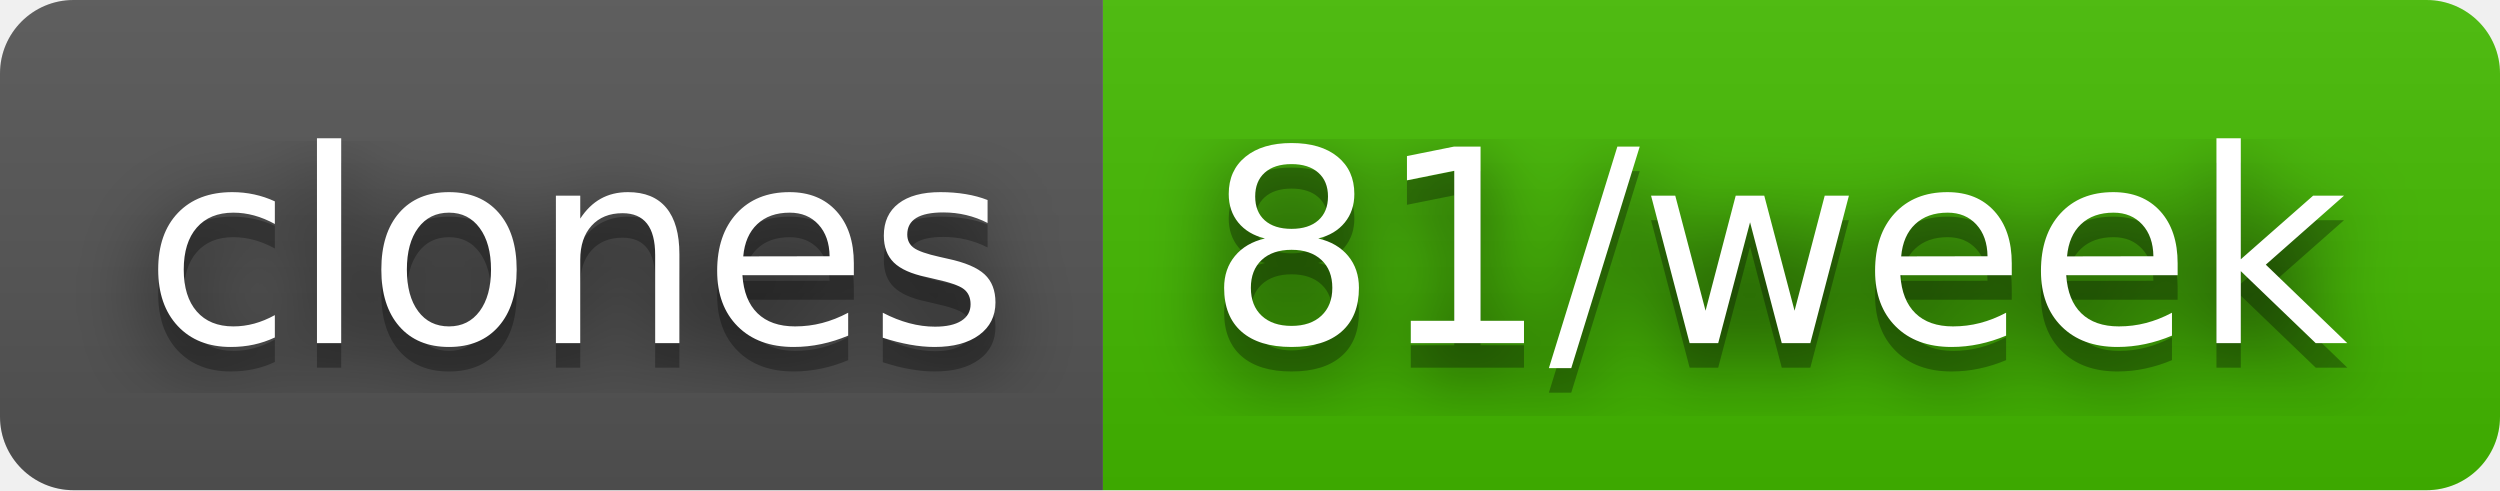
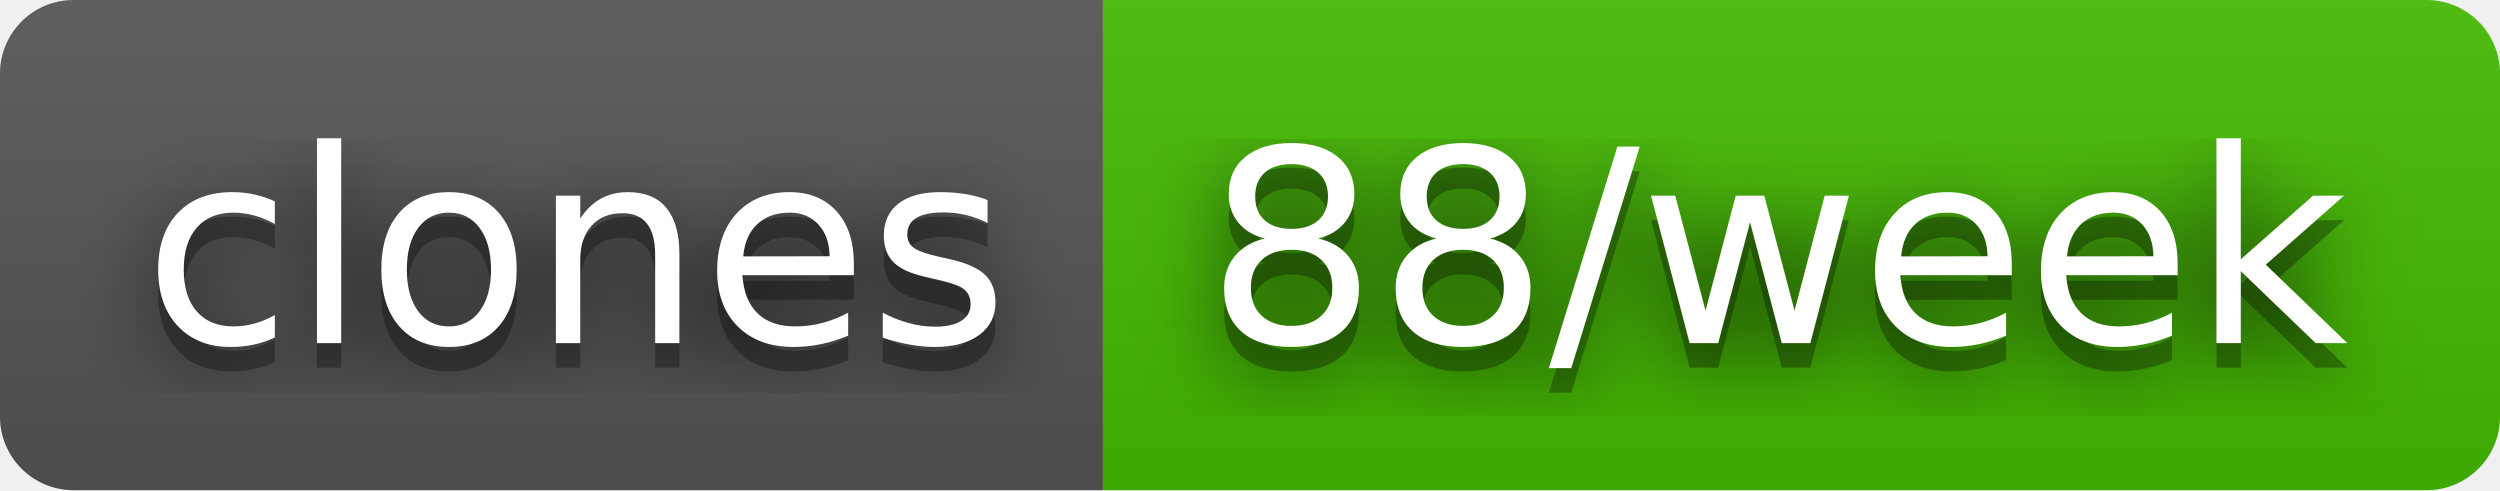
- <svg xmlns="http://www.w3.org/2000/svg" width="102" height="20" role="img" aria-label="clones: 81/week">
+ <svg xmlns="http://www.w3.org/2000/svg" width="102" height="20" role="img" aria-label="clones: 88/week">
  <filter id="blur">
    <feGaussianBlur stdDeviation="16" />
  </filter>
  <linearGradient id="s" x2="0" y2="100%">
    <stop offset="0" stop-color="#bbb" stop-opacity=".1" />
    <stop offset="1" stop-opacity=".1" />
  </linearGradient>
  <clipPath id="r">
    <rect width="102" height="20" rx="3" />
  </clipPath>
  <g clip-path="url(#r)">
    <rect width="45" height="20" fill="#555" />
    <rect x="45" width="57" height="20" fill="#4b0" />
    <rect width="102" height="20" fill="url(#s)" />
  </g>
  <g fill="#fff" text-anchor="middle" font-family="Verdana,Geneva,DejaVu Sans,sans-serif" text-rendering="geometricPrecision" font-size="110">
    <g transform="scale(.1)">
      <g aria-hidden="true" fill="#010101">
        <text x="235" y="150" fill-opacity=".8" filter="url(#blur)" textLength="350">clones</text>
        <text x="235" y="150" fill-opacity=".3" textLength="350">clones</text>
      </g>
      <text x="235" y="140" textLength="350">clones</text>
    </g>
    <g transform="scale(.1)">
      <g aria-hidden="true" fill="#010101">
-         <text x="725" y="150" fill-opacity=".8" filter="url(#blur)" textLength="470">81/week</text>
-         <text x="725" y="150" fill-opacity=".3" textLength="470">81/week</text>
+         <text x="725" y="150" fill-opacity=".8" filter="url(#blur)" textLength="470">88/week</text>
+         <text x="725" y="150" fill-opacity=".3" textLength="470">88/week</text>
      </g>
-       <text x="725" y="140" textLength="470">81/week</text>
+       <text x="725" y="140" textLength="470">88/week</text>
    </g>
  </g>
</svg>
